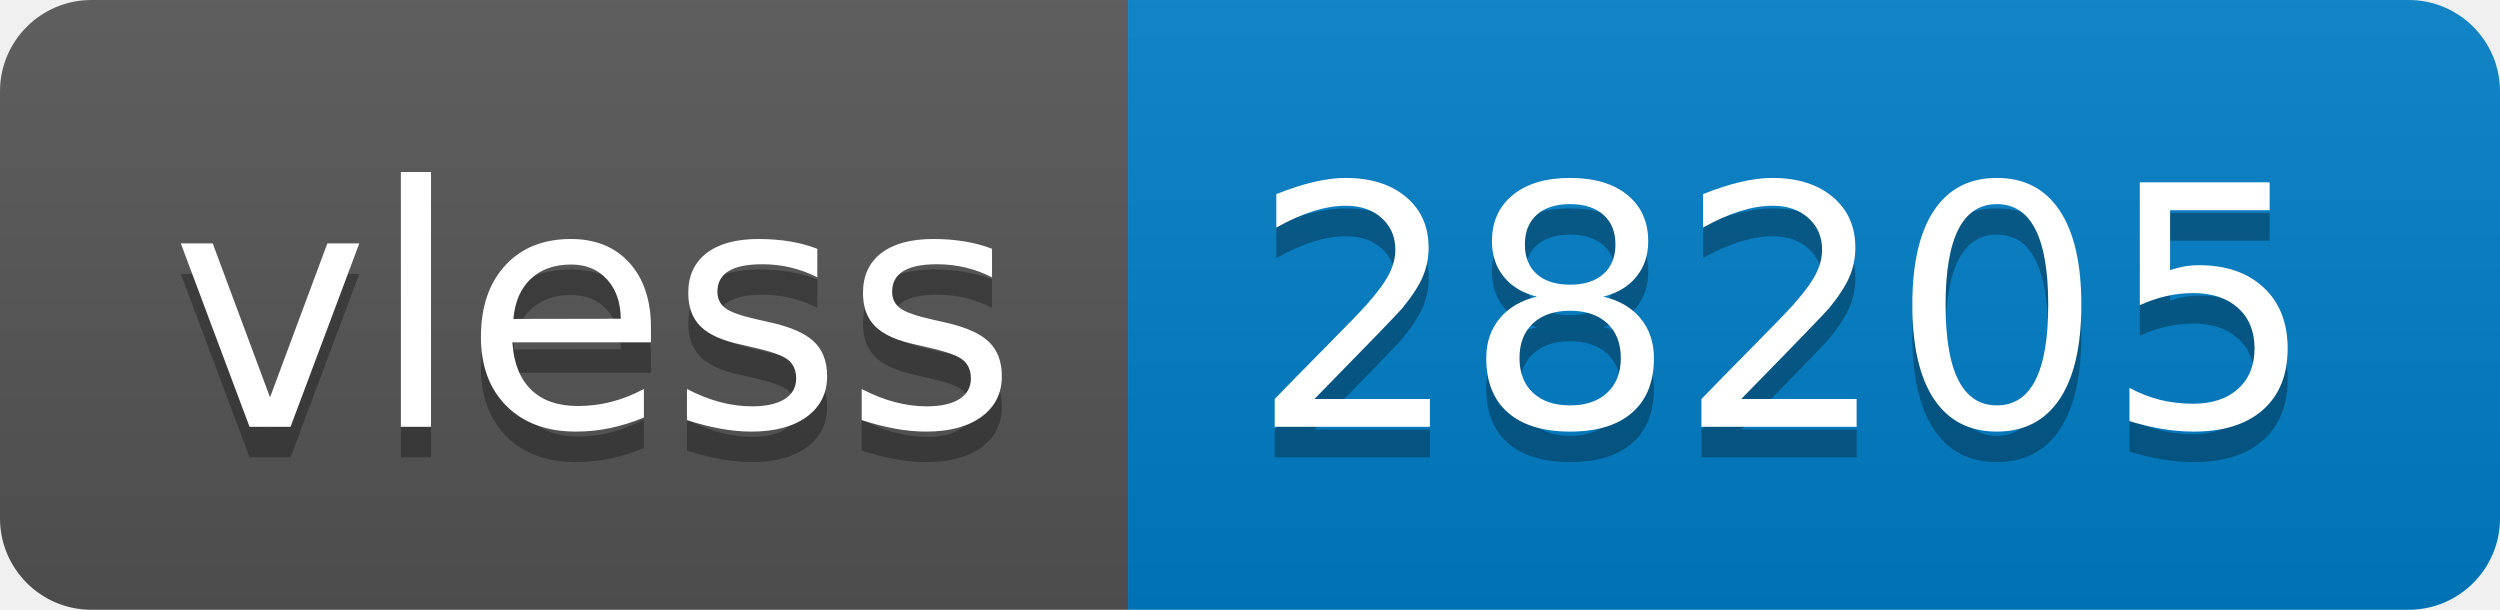
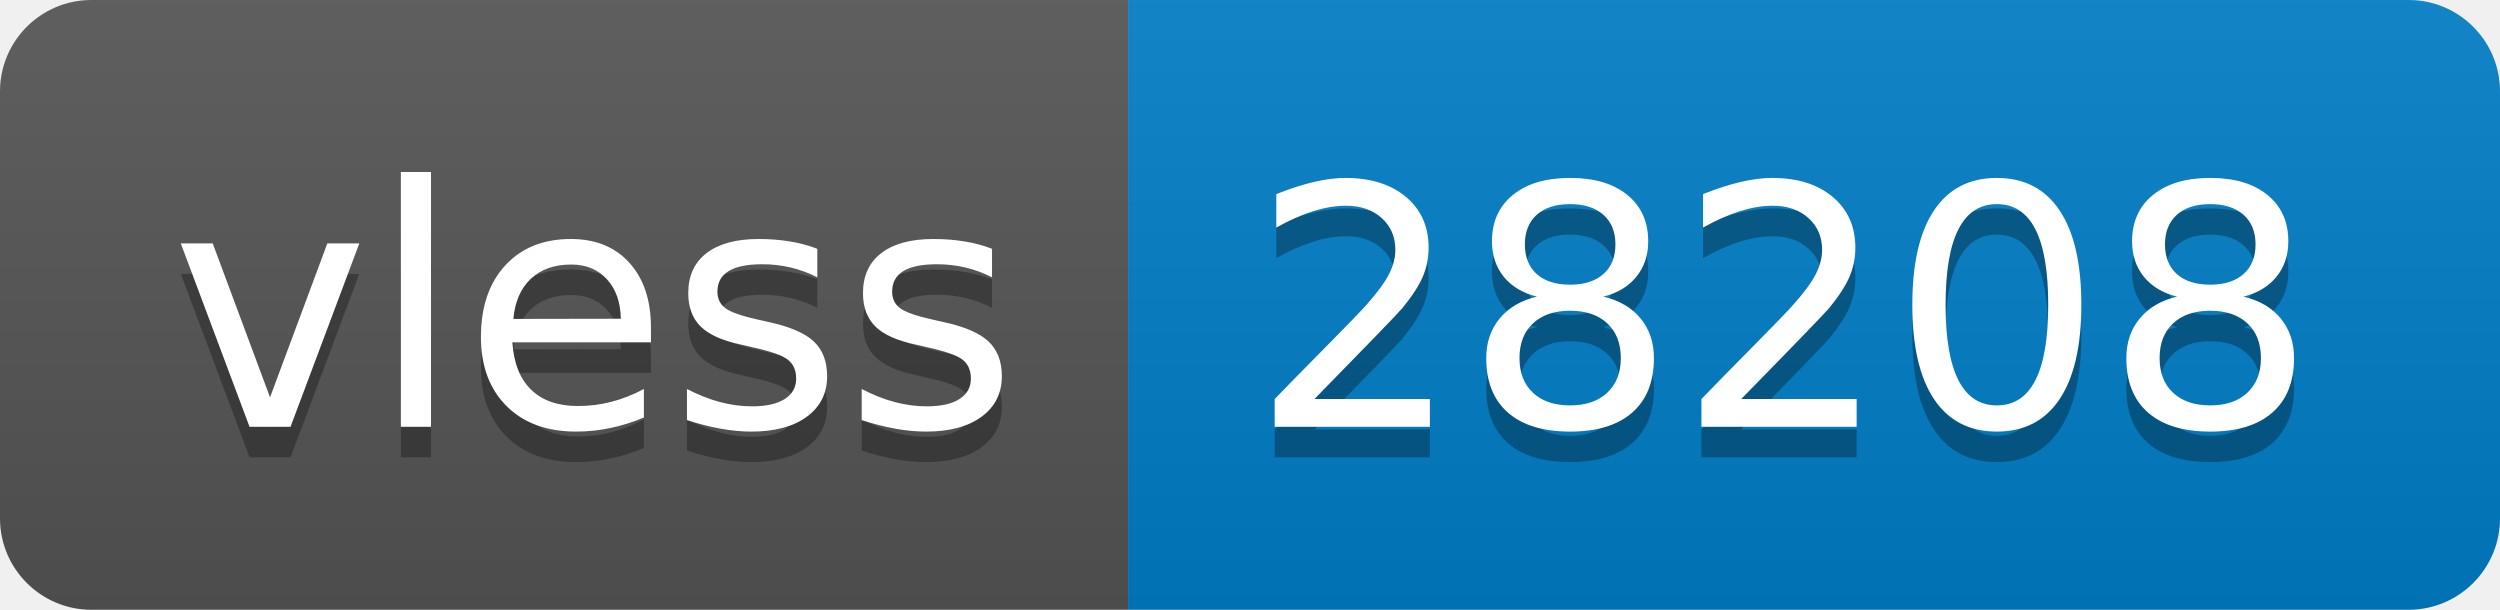
- <svg xmlns="http://www.w3.org/2000/svg" width="82" height="20" role="img" aria-label="vless: 28205">
+ <svg xmlns="http://www.w3.org/2000/svg" width="82" height="20" role="img" aria-label="vless: 28208">
  <linearGradient id="s" x2="0" y2="100%">
    <stop offset="0" stop-color="#bbb" stop-opacity=".1" />
    <stop offset="1" stop-opacity=".1" />
  </linearGradient>
  <clipPath id="r">
    <rect width="82" height="20" rx="3" fill="#fff" />
  </clipPath>
  <g clip-path="url(#r)">
    <rect width="37" height="20" fill="#555" />
    <rect x="37" width="45" height="20" fill="#007ec6" />
    <rect width="82" height="20" fill="url(#s)" />
  </g>
  <g fill="#fff" text-anchor="middle" font-family="Verdana,Geneva,DejaVu Sans,sans-serif" text-rendering="geometricPrecision" font-size="110">
    <text aria-hidden="true" x="195" y="150" fill="#010101" fill-opacity=".3" transform="scale(.1)" textLength="270">vless</text>
    <text x="195" y="140" transform="scale(.1)" fill="#fff" textLength="270">vless</text>
-     <text aria-hidden="true" x="585" y="150" fill="#010101" fill-opacity=".3" transform="scale(.1)" textLength="350">28205</text>
-     <text x="585" y="140" transform="scale(.1)" fill="#fff" textLength="350">28205</text>
+     <text aria-hidden="true" x="585" y="150" fill="#010101" fill-opacity=".3" transform="scale(.1)" textLength="350">28208</text>
+     <text x="585" y="140" transform="scale(.1)" fill="#fff" textLength="350">28208</text>
  </g>
</svg>
